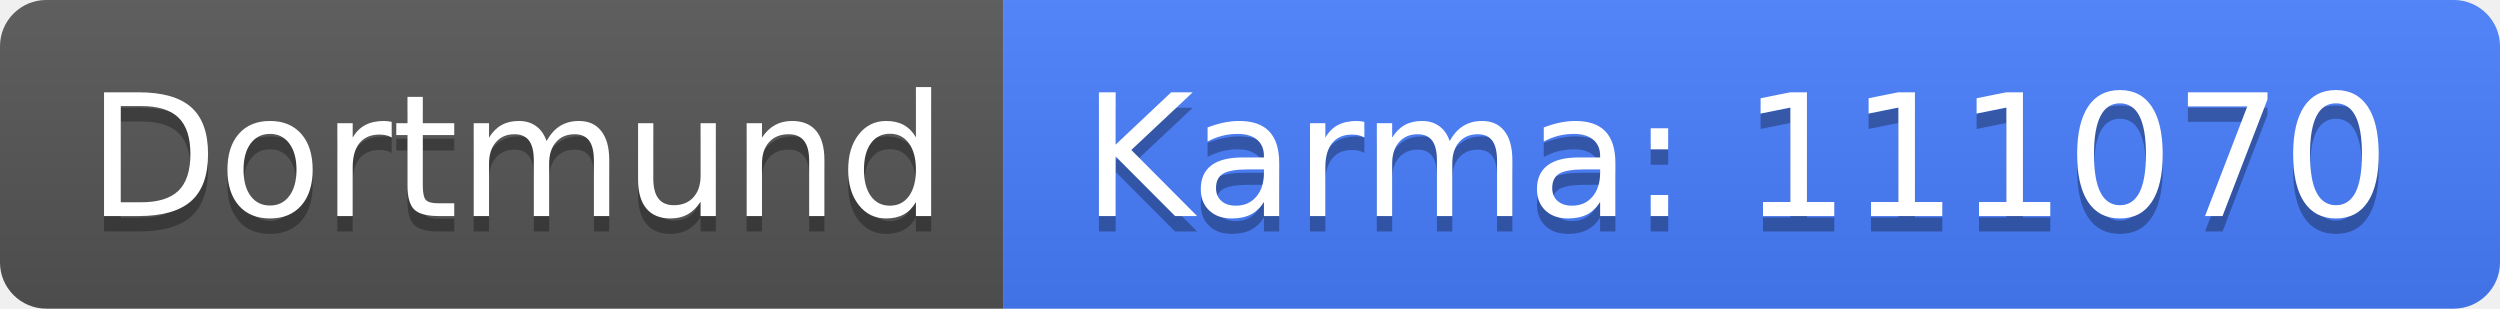
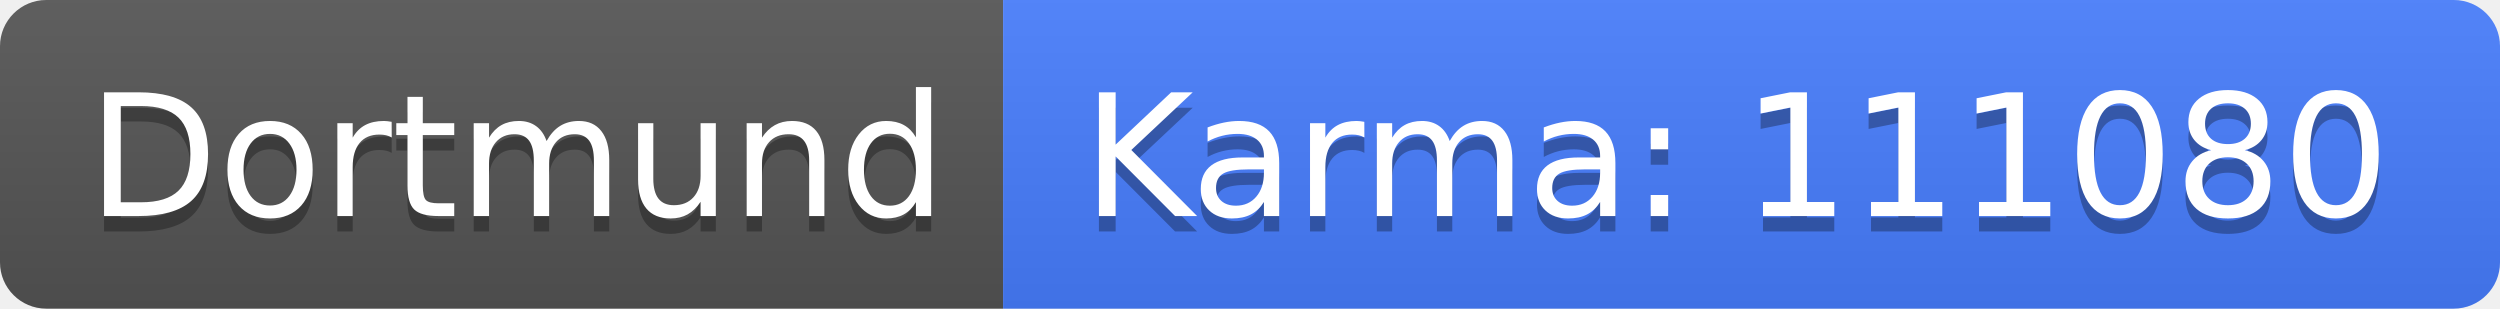
<svg xmlns="http://www.w3.org/2000/svg" width="162" height="20">
  <linearGradient id="b" x2="0" y2="100%">
    <stop offset="0" stop-color="#bbb" stop-opacity=".1" />
    <stop offset="1" stop-opacity=".1" />
  </linearGradient>
  <clipPath id="a">
    <rect width="162" height="20" rx="3" fill="#fff" />
  </clipPath>
  <g clip-path="url(#a)">
    <path fill="#555" d="M0 0h65v20H0z" />
    <path fill="#477eff" d="M65 0h97v20H65z" />
    <path fill="url(#b)" d="M0 0h162v20H0z" />
  </g>
  <g fill="#fff" text-anchor="middle" font-family="DejaVu Sans,Verdana,Geneva,sans-serif" font-size="110">
    <text x="335" y="150" fill="#010101" fill-opacity=".3" transform="scale(.1)" textLength="550">Dortmund</text>
    <text x="335" y="140" transform="scale(.1)" textLength="550">Dortmund</text>
-     <text x="1125" y="150" fill="#010101" fill-opacity=".3" transform="scale(.1)" textLength="870">Karma: 111070</text>
-     <text x="1125" y="140" transform="scale(.1)" textLength="870">Karma: 111070</text>
+     <text x="1125" y="150" fill="#010101" fill-opacity=".3" transform="scale(.1)" textLength="870">Karma: 111080</text>
+     <text x="1125" y="140" transform="scale(.1)" textLength="870">Karma: 111080</text>
  </g>
</svg>
